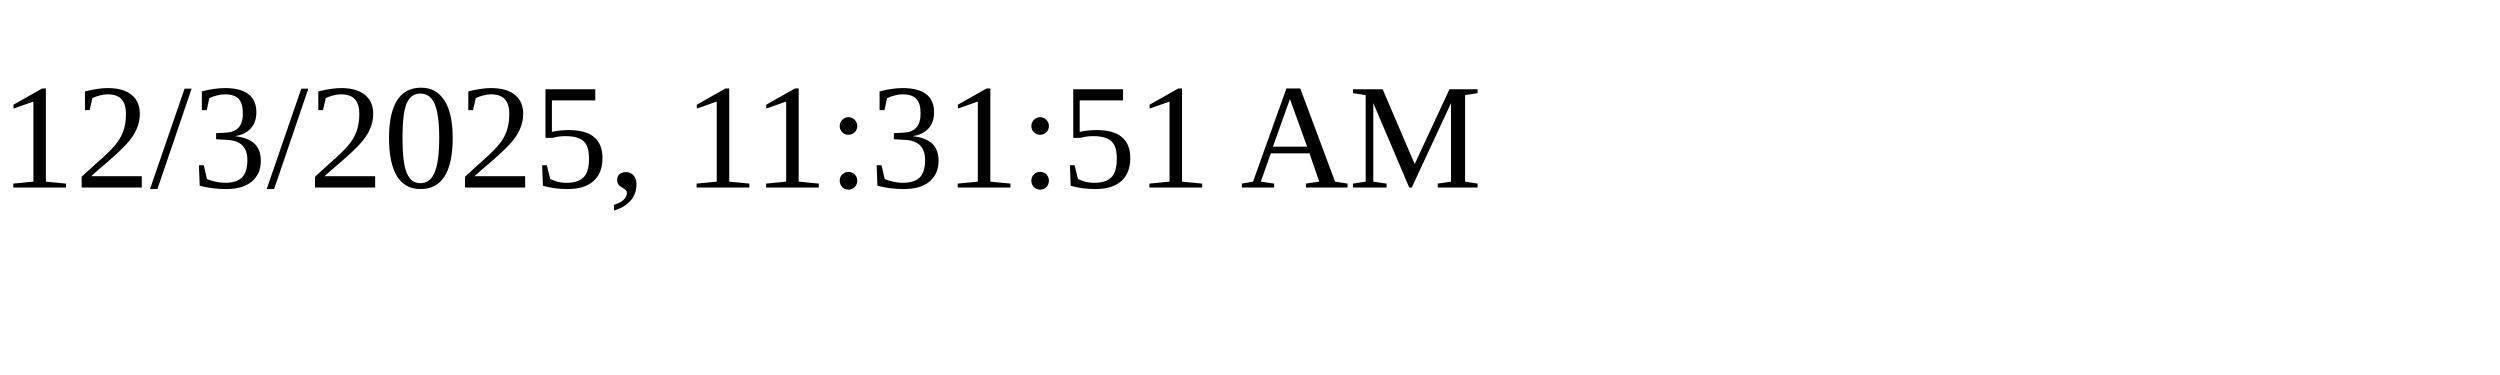
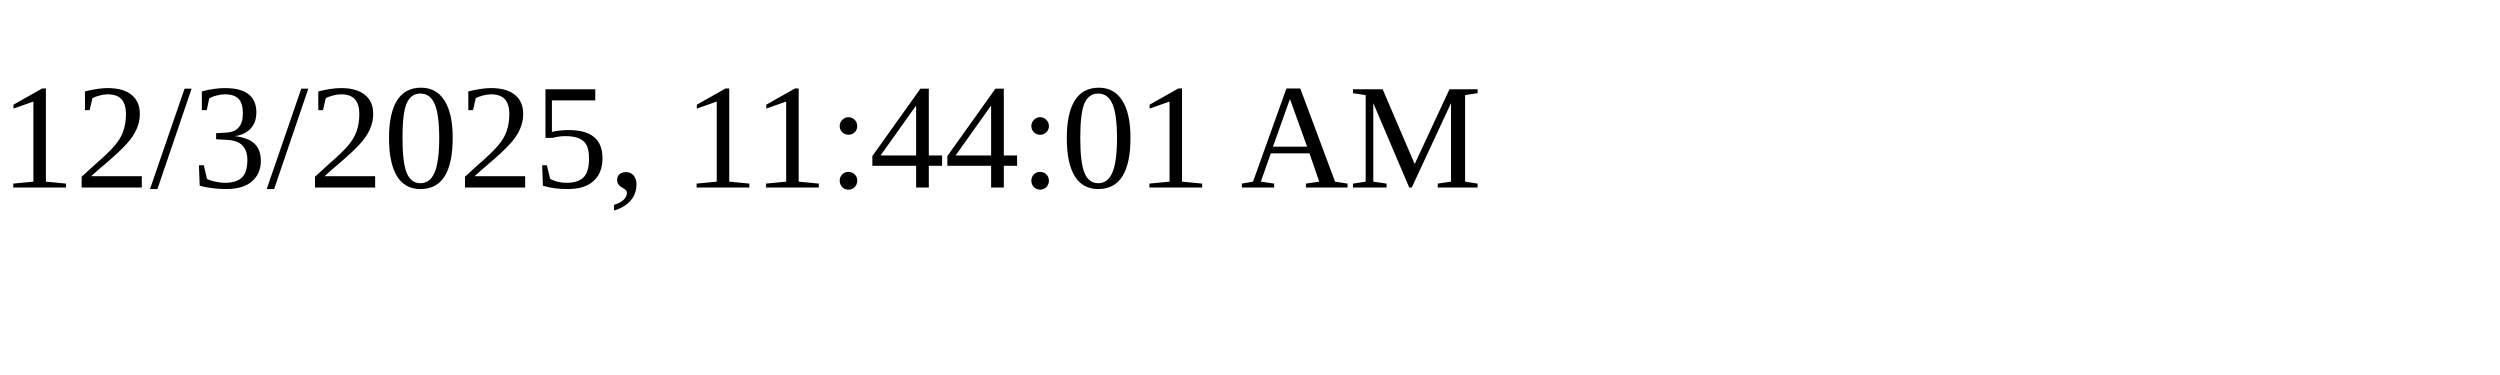
<svg xmlns="http://www.w3.org/2000/svg" height="30" width="200">
-   <text x="0" y="15">12/3/2025, 11:31:51 AM</text>
+   <text x="0" y="15">12/3/2025, 11:44:01 AM</text>
</svg>
